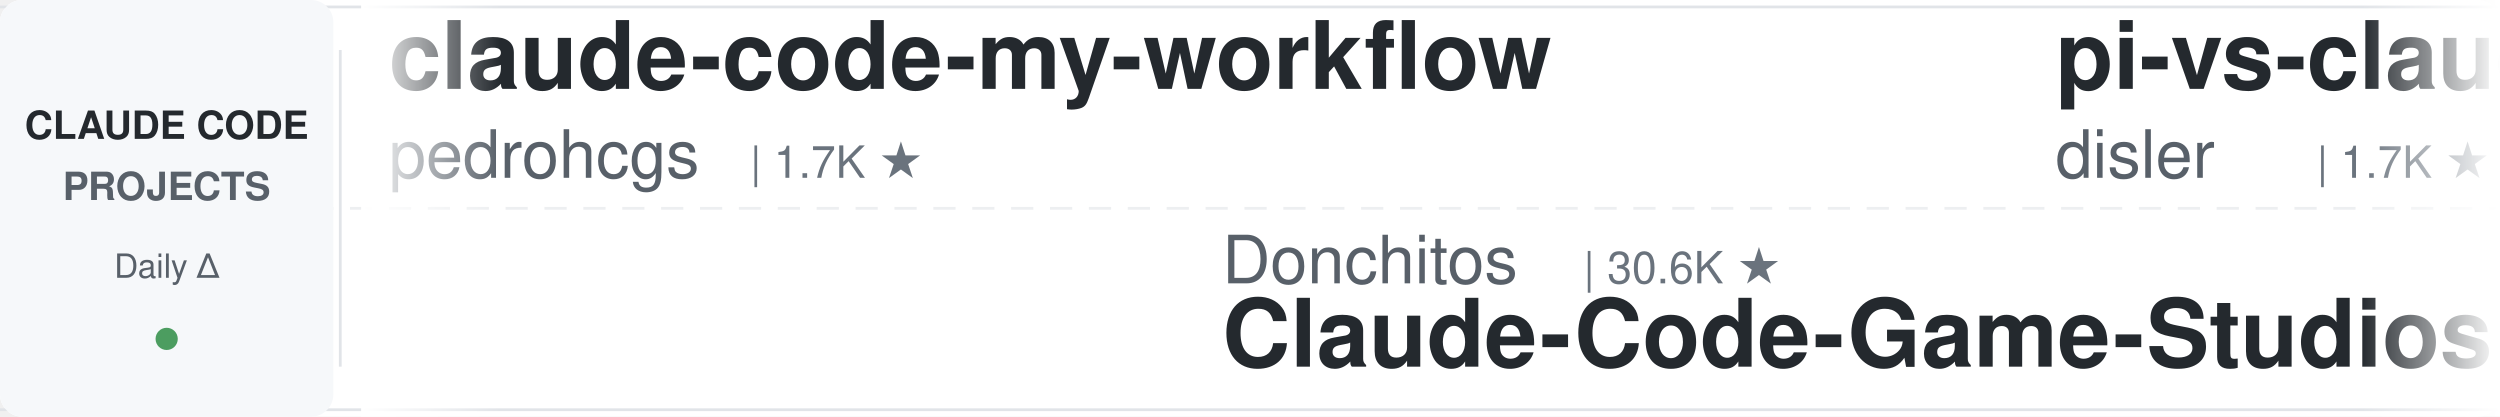
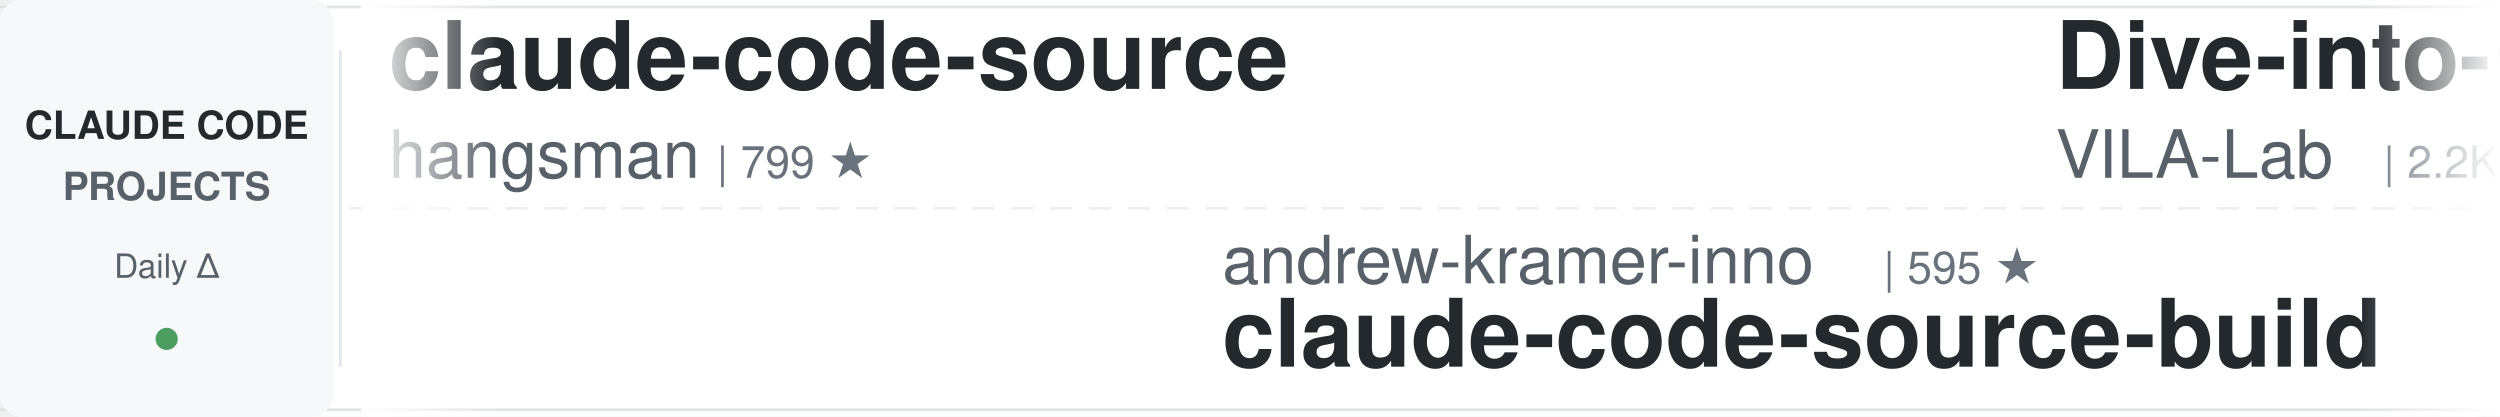
<svg xmlns="http://www.w3.org/2000/svg" width="900" height="150">
  <defs>
    <linearGradient id="leftFade" x1="0%" y1="0%" x2="100%" y2="0%">
      <stop offset="0%" style="stop-color:#ffffff;stop-opacity:1" />
      <stop offset="100%" style="stop-color:#ffffff;stop-opacity:0" />
    </linearGradient>
    <linearGradient id="rightFade" x1="0%" y1="0%" x2="100%" y2="0%">
      <stop offset="0%" style="stop-color:#ffffff;stop-opacity:0" />
      <stop offset="100%" style="stop-color:#ffffff;stop-opacity:1" />
    </linearGradient>
  </defs>
  <rect width="900" height="150" fill="#ffffff" rx="8" />
  <rect x="0" y="2" width="900" height="1" fill="#e1e4e8" />
  <rect x="0" y="147" width="900" height="1" fill="#e1e4e8" />
  <line x1="0" y1="75" x2="900" y2="75" stroke="#e1e4e8" stroke-width="1" stroke-dasharray="8 6" opacity="0.6" />
  <rect x="0" y="0" width="120" height="150" fill="#f6f8fa" rx="8" />
  <text x="60" y="50" font-family="-apple-system, BlinkMacSystemFont, 'Segoe UI', Helvetica, Arial, sans-serif" font-size="14" font-weight="600" fill="#24292e" text-anchor="middle">CLAUDE CODE</text>
  <text x="60" y="72" font-family="-apple-system, BlinkMacSystemFont, 'Segoe UI', Helvetica, Arial, sans-serif" font-size="14" font-weight="600" fill="#586069" text-anchor="middle">PROJECTS</text>
  <text x="60" y="100" font-family="-apple-system, BlinkMacSystemFont, 'Segoe UI', Helvetica, Arial, sans-serif" font-size="12" font-weight="500" fill="#586069" text-anchor="middle">Daily Δ</text>
  <circle cx="60" cy="122" r="4" fill="#22863a" opacity="0.8" />
  <rect x="122" y="18" width="1" height="114" fill="#e1e4e8" />
  <clipPath id="tickerClip">
    <rect x="130" y="0" width="770" height="150" />
  </clipPath>
  <g clip-path="url(#tickerClip)">
    <g id="tickerItems">
      <animateTransform attributeName="transform" attributeType="XML" type="translate" from="0 0" to="-3000 0" dur="54s" repeatCount="indefinite" />
      <g transform="translate(0, 0)">
-         <text x="140" y="32" font-family="-apple-system, BlinkMacSystemFont, 'Segoe UI', Helvetica, Arial, sans-serif" font-size="34" font-weight="600" fill="#24292e">claude-code-my-workflow</text>
-         <text x="140" y="64" font-family="-apple-system, BlinkMacSystemFont, 'Segoe UI', Helvetica, Arial, sans-serif" font-size="24" font-weight="400" fill="#586069">pedrohcgs</text>
-         <text x="270" y="64" font-family="-apple-system, BlinkMacSystemFont, 'Segoe UI', Helvetica, Arial, sans-serif" font-size="16" font-weight="500" fill="#6a737d">| 1.7K ★</text>
+         <text x="140" y="32" font-family="-apple-system, BlinkMacSystemFont, 'Segoe UI', Helvetica, Arial, sans-serif" font-size="34" font-weight="600" fill="#24292e">claude-code-source</text>
+         <text x="140" y="64" font-family="-apple-system, BlinkMacSystemFont, 'Segoe UI', Helvetica, Arial, sans-serif" font-size="24" font-weight="400" fill="#586069">hangsman</text>
+         <text x="258" y="64" font-family="-apple-system, BlinkMacSystemFont, 'Segoe UI', Helvetica, Arial, sans-serif" font-size="16" font-weight="500" fill="#6a737d">| 799 ★</text>
      </g>
      <g transform="translate(300, 0)">
-         <text x="140" y="102" font-family="-apple-system, BlinkMacSystemFont, 'Segoe UI', Helvetica, Arial, sans-serif" font-size="24" font-weight="400" fill="#586069">Donchitos</text>
-         <text x="270" y="102" font-family="-apple-system, BlinkMacSystemFont, 'Segoe UI', Helvetica, Arial, sans-serif" font-size="16" font-weight="500" fill="#6a737d">| 30.6K ★</text>
-         <text x="140" y="132" font-family="-apple-system, BlinkMacSystemFont, 'Segoe UI', Helvetica, Arial, sans-serif" font-size="34" font-weight="600" fill="#24292e">Claude-Code-Game-Studios</text>
+         <text x="140" y="102" font-family="-apple-system, BlinkMacSystemFont, 'Segoe UI', Helvetica, Arial, sans-serif" font-size="24" font-weight="400" fill="#586069">andrew-kramer-inno</text>
+         <text x="378" y="102" font-family="-apple-system, BlinkMacSystemFont, 'Segoe UI', Helvetica, Arial, sans-serif" font-size="16" font-weight="500" fill="#6a737d">| 595 ★</text>
+         <text x="140" y="132" font-family="-apple-system, BlinkMacSystemFont, 'Segoe UI', Helvetica, Arial, sans-serif" font-size="34" font-weight="600" fill="#24292e">claude-code-source-build</text>
      </g>
      <g transform="translate(600, 0)">
-         <text x="140" y="32" font-family="-apple-system, BlinkMacSystemFont, 'Segoe UI', Helvetica, Arial, sans-serif" font-size="34" font-weight="600" fill="#24292e">pi-vs-claude-code</text>
-         <text x="140" y="64" font-family="-apple-system, BlinkMacSystemFont, 'Segoe UI', Helvetica, Arial, sans-serif" font-size="24" font-weight="400" fill="#586069">disler</text>
-         <text x="234" y="64" font-family="-apple-system, BlinkMacSystemFont, 'Segoe UI', Helvetica, Arial, sans-serif" font-size="16" font-weight="500" fill="#6a737d">| 1.7K ★</text>
+         <text x="140" y="32" font-family="-apple-system, BlinkMacSystemFont, 'Segoe UI', Helvetica, Arial, sans-serif" font-size="34" font-weight="600" fill="#24292e">Dive-into-Claude-Code</text>
+         <text x="140" y="64" font-family="-apple-system, BlinkMacSystemFont, 'Segoe UI', Helvetica, Arial, sans-serif" font-size="24" font-weight="400" fill="#586069">VILA-Lab</text>
+         <text x="258" y="64" font-family="-apple-system, BlinkMacSystemFont, 'Segoe UI', Helvetica, Arial, sans-serif" font-size="16" font-weight="500" fill="#6a737d">| 2.2K ★</text>
      </g>
      <g transform="translate(900, 0)">
-         <text x="140" y="102" font-family="-apple-system, BlinkMacSystemFont, 'Segoe UI', Helvetica, Arial, sans-serif" font-size="24" font-weight="400" fill="#586069">Cranot</text>
-         <text x="234" y="102" font-family="-apple-system, BlinkMacSystemFont, 'Segoe UI', Helvetica, Arial, sans-serif" font-size="16" font-weight="500" fill="#6a737d">| 2.9K ★</text>
-         <text x="140" y="132" font-family="-apple-system, BlinkMacSystemFont, 'Segoe UI', Helvetica, Arial, sans-serif" font-size="34" font-weight="600" fill="#24292e">claude-code-guide</text>
+         <text x="140" y="102" font-family="-apple-system, BlinkMacSystemFont, 'Segoe UI', Helvetica, Arial, sans-serif" font-size="24" font-weight="400" fill="#586069">repowise-dev</text>
+         <text x="306" y="102" font-family="-apple-system, BlinkMacSystemFont, 'Segoe UI', Helvetica, Arial, sans-serif" font-size="16" font-weight="500" fill="#6a737d">| 1.2K ★</text>
+         <text x="140" y="132" font-family="-apple-system, BlinkMacSystemFont, 'Segoe UI', Helvetica, Arial, sans-serif" font-size="34" font-weight="600" fill="#24292e">claude-code-prompts</text>
      </g>
      <g transform="translate(1200, 0)">
-         <text x="140" y="32" font-family="-apple-system, BlinkMacSystemFont, 'Segoe UI', Helvetica, Arial, sans-serif" font-size="34" font-weight="600" fill="#24292e">claude-code-showcase</text>
-         <text x="140" y="64" font-family="-apple-system, BlinkMacSystemFont, 'Segoe UI', Helvetica, Arial, sans-serif" font-size="24" font-weight="400" fill="#586069">ChrisWiles</text>
-         <text x="282" y="64" font-family="-apple-system, BlinkMacSystemFont, 'Segoe UI', Helvetica, Arial, sans-serif" font-size="16" font-weight="500" fill="#6a737d">| 6.1K ★</text>
+         <text x="140" y="32" font-family="-apple-system, BlinkMacSystemFont, 'Segoe UI', Helvetica, Arial, sans-serif" font-size="34" font-weight="600" fill="#24292e">claude-code-hooks-master...</text>
+         <text x="140" y="64" font-family="-apple-system, BlinkMacSystemFont, 'Segoe UI', Helvetica, Arial, sans-serif" font-size="24" font-weight="400" fill="#586069">disler</text>
+         <text x="234" y="64" font-family="-apple-system, BlinkMacSystemFont, 'Segoe UI', Helvetica, Arial, sans-serif" font-size="16" font-weight="500" fill="#6a737d">| 4.0K ★</text>
      </g>
      <g transform="translate(1500, 0)">
-         <text x="140" y="102" font-family="-apple-system, BlinkMacSystemFont, 'Segoe UI', Helvetica, Arial, sans-serif" font-size="24" font-weight="400" fill="#586069">huangserva</text>
-         <text x="282" y="102" font-family="-apple-system, BlinkMacSystemFont, 'Segoe UI', Helvetica, Arial, sans-serif" font-size="16" font-weight="500" fill="#6a737d">| 631 ★</text>
-         <text x="140" y="132" font-family="-apple-system, BlinkMacSystemFont, 'Segoe UI', Helvetica, Arial, sans-serif" font-size="34" font-weight="600" fill="#24292e">claude-code-cli</text>
+         <text x="140" y="102" font-family="-apple-system, BlinkMacSystemFont, 'Segoe UI', Helvetica, Arial, sans-serif" font-size="24" font-weight="400" fill="#586069">Pimzino</text>
+         <text x="246" y="102" font-family="-apple-system, BlinkMacSystemFont, 'Segoe UI', Helvetica, Arial, sans-serif" font-size="16" font-weight="500" fill="#6a737d">| 3.9K ★</text>
+         <text x="140" y="132" font-family="-apple-system, BlinkMacSystemFont, 'Segoe UI', Helvetica, Arial, sans-serif" font-size="34" font-weight="600" fill="#24292e">claude-code-spec-workflo...</text>
      </g>
      <g transform="translate(1800, 0)">
-         <text x="140" y="32" font-family="-apple-system, BlinkMacSystemFont, 'Segoe UI', Helvetica, Arial, sans-serif" font-size="34" font-weight="600" fill="#24292e">edmunds-claude-code</text>
-         <text x="140" y="64" font-family="-apple-system, BlinkMacSystemFont, 'Segoe UI', Helvetica, Arial, sans-serif" font-size="24" font-weight="400" fill="#586069">edmund-io</text>
-         <text x="270" y="64" font-family="-apple-system, BlinkMacSystemFont, 'Segoe UI', Helvetica, Arial, sans-serif" font-size="16" font-weight="500" fill="#6a737d">| 1.5K ★</text>
-       </g>
-       <g transform="translate(2100, 0)">
-         <text x="140" y="102" font-family="-apple-system, BlinkMacSystemFont, 'Segoe UI', Helvetica, Arial, sans-serif" font-size="24" font-weight="400" fill="#586069">1rgs</text>
-         <text x="210" y="102" font-family="-apple-system, BlinkMacSystemFont, 'Segoe UI', Helvetica, Arial, sans-serif" font-size="16" font-weight="500" fill="#6a737d">| 3.8K ★</text>
-         <text x="140" y="132" font-family="-apple-system, BlinkMacSystemFont, 'Segoe UI', Helvetica, Arial, sans-serif" font-size="34" font-weight="600" fill="#24292e">claude-code-proxy</text>
-       </g>
-       <g transform="translate(2400, 0)">
        <text x="140" y="32" font-family="-apple-system, BlinkMacSystemFont, 'Segoe UI', Helvetica, Arial, sans-serif" font-size="34" font-weight="600" fill="#24292e">Claude-Code-Source-Study</text>
        <text x="140" y="64" font-family="-apple-system, BlinkMacSystemFont, 'Segoe UI', Helvetica, Arial, sans-serif" font-size="24" font-weight="400" fill="#586069">luyao618</text>
        <text x="258" y="64" font-family="-apple-system, BlinkMacSystemFont, 'Segoe UI', Helvetica, Arial, sans-serif" font-size="16" font-weight="500" fill="#6a737d">| 1.7K ★</text>
      </g>
+       <g transform="translate(2100, 0)">
+         <text x="140" y="102" font-family="-apple-system, BlinkMacSystemFont, 'Segoe UI', Helvetica, Arial, sans-serif" font-size="24" font-weight="400" fill="#586069">VoltAgent</text>
+         <text x="270" y="102" font-family="-apple-system, BlinkMacSystemFont, 'Segoe UI', Helvetica, Arial, sans-serif" font-size="16" font-weight="500" fill="#6a737d">| 26.2K ★</text>
+         <text x="140" y="132" font-family="-apple-system, BlinkMacSystemFont, 'Segoe UI', Helvetica, Arial, sans-serif" font-size="34" font-weight="600" fill="#24292e">awesome-claude-code-suba...</text>
+       </g>
+       <g transform="translate(2400, 0)">
+         <text x="140" y="32" font-family="-apple-system, BlinkMacSystemFont, 'Segoe UI', Helvetica, Arial, sans-serif" font-size="34" font-weight="600" fill="#24292e">Open-ClaudeCode</text>
+         <text x="140" y="64" font-family="-apple-system, BlinkMacSystemFont, 'Segoe UI', Helvetica, Arial, sans-serif" font-size="24" font-weight="400" fill="#586069">LING71671</text>
+         <text x="270" y="64" font-family="-apple-system, BlinkMacSystemFont, 'Segoe UI', Helvetica, Arial, sans-serif" font-size="16" font-weight="500" fill="#6a737d">| 974 ★</text>
+       </g>
      <g transform="translate(2700, 0)">
-         <text x="140" y="102" font-family="-apple-system, BlinkMacSystemFont, 'Segoe UI', Helvetica, Arial, sans-serif" font-size="24" font-weight="400" fill="#586069">lorryjovens-hub</text>
-         <text x="342" y="102" font-family="-apple-system, BlinkMacSystemFont, 'Segoe UI', Helvetica, Arial, sans-serif" font-size="16" font-weight="500" fill="#6a737d">| 1.7K ★</text>
-         <text x="140" y="132" font-family="-apple-system, BlinkMacSystemFont, 'Segoe UI', Helvetica, Arial, sans-serif" font-size="34" font-weight="600" fill="#24292e">claude-code-rust</text>
+         <text x="140" y="102" font-family="-apple-system, BlinkMacSystemFont, 'Segoe UI', Helvetica, Arial, sans-serif" font-size="24" font-weight="400" fill="#586069">davila7</text>
+         <text x="246" y="102" font-family="-apple-system, BlinkMacSystemFont, 'Segoe UI', Helvetica, Arial, sans-serif" font-size="16" font-weight="500" fill="#6a737d">| 33.0K ★</text>
+         <text x="140" y="132" font-family="-apple-system, BlinkMacSystemFont, 'Segoe UI', Helvetica, Arial, sans-serif" font-size="34" font-weight="600" fill="#24292e">claude-code-templates</text>
      </g>
      <g transform="translate(3000, 0)">
-         <text x="140" y="32" font-family="-apple-system, BlinkMacSystemFont, 'Segoe UI', Helvetica, Arial, sans-serif" font-size="34" font-weight="600" fill="#24292e">claude-code-my-workflow</text>
-         <text x="140" y="64" font-family="-apple-system, BlinkMacSystemFont, 'Segoe UI', Helvetica, Arial, sans-serif" font-size="24" font-weight="400" fill="#586069">pedrohcgs</text>
-         <text x="270" y="64" font-family="-apple-system, BlinkMacSystemFont, 'Segoe UI', Helvetica, Arial, sans-serif" font-size="16" font-weight="500" fill="#6a737d">| 1.7K ★</text>
+         <text x="140" y="32" font-family="-apple-system, BlinkMacSystemFont, 'Segoe UI', Helvetica, Arial, sans-serif" font-size="34" font-weight="600" fill="#24292e">claude-code-source</text>
+         <text x="140" y="64" font-family="-apple-system, BlinkMacSystemFont, 'Segoe UI', Helvetica, Arial, sans-serif" font-size="24" font-weight="400" fill="#586069">hangsman</text>
+         <text x="258" y="64" font-family="-apple-system, BlinkMacSystemFont, 'Segoe UI', Helvetica, Arial, sans-serif" font-size="16" font-weight="500" fill="#6a737d">| 799 ★</text>
      </g>
      <g transform="translate(3300, 0)">
-         <text x="140" y="102" font-family="-apple-system, BlinkMacSystemFont, 'Segoe UI', Helvetica, Arial, sans-serif" font-size="24" font-weight="400" fill="#586069">Donchitos</text>
-         <text x="270" y="102" font-family="-apple-system, BlinkMacSystemFont, 'Segoe UI', Helvetica, Arial, sans-serif" font-size="16" font-weight="500" fill="#6a737d">| 30.6K ★</text>
-         <text x="140" y="132" font-family="-apple-system, BlinkMacSystemFont, 'Segoe UI', Helvetica, Arial, sans-serif" font-size="34" font-weight="600" fill="#24292e">Claude-Code-Game-Studios</text>
+         <text x="140" y="102" font-family="-apple-system, BlinkMacSystemFont, 'Segoe UI', Helvetica, Arial, sans-serif" font-size="24" font-weight="400" fill="#586069">andrew-kramer-inno</text>
+         <text x="378" y="102" font-family="-apple-system, BlinkMacSystemFont, 'Segoe UI', Helvetica, Arial, sans-serif" font-size="16" font-weight="500" fill="#6a737d">| 595 ★</text>
+         <text x="140" y="132" font-family="-apple-system, BlinkMacSystemFont, 'Segoe UI', Helvetica, Arial, sans-serif" font-size="34" font-weight="600" fill="#24292e">claude-code-source-build</text>
      </g>
      <g transform="translate(3600, 0)">
-         <text x="140" y="32" font-family="-apple-system, BlinkMacSystemFont, 'Segoe UI', Helvetica, Arial, sans-serif" font-size="34" font-weight="600" fill="#24292e">pi-vs-claude-code</text>
-         <text x="140" y="64" font-family="-apple-system, BlinkMacSystemFont, 'Segoe UI', Helvetica, Arial, sans-serif" font-size="24" font-weight="400" fill="#586069">disler</text>
-         <text x="234" y="64" font-family="-apple-system, BlinkMacSystemFont, 'Segoe UI', Helvetica, Arial, sans-serif" font-size="16" font-weight="500" fill="#6a737d">| 1.7K ★</text>
+         <text x="140" y="32" font-family="-apple-system, BlinkMacSystemFont, 'Segoe UI', Helvetica, Arial, sans-serif" font-size="34" font-weight="600" fill="#24292e">Dive-into-Claude-Code</text>
+         <text x="140" y="64" font-family="-apple-system, BlinkMacSystemFont, 'Segoe UI', Helvetica, Arial, sans-serif" font-size="24" font-weight="400" fill="#586069">VILA-Lab</text>
+         <text x="258" y="64" font-family="-apple-system, BlinkMacSystemFont, 'Segoe UI', Helvetica, Arial, sans-serif" font-size="16" font-weight="500" fill="#6a737d">| 2.2K ★</text>
      </g>
      <g transform="translate(3900, 0)">
-         <text x="140" y="102" font-family="-apple-system, BlinkMacSystemFont, 'Segoe UI', Helvetica, Arial, sans-serif" font-size="24" font-weight="400" fill="#586069">Cranot</text>
-         <text x="234" y="102" font-family="-apple-system, BlinkMacSystemFont, 'Segoe UI', Helvetica, Arial, sans-serif" font-size="16" font-weight="500" fill="#6a737d">| 2.9K ★</text>
-         <text x="140" y="132" font-family="-apple-system, BlinkMacSystemFont, 'Segoe UI', Helvetica, Arial, sans-serif" font-size="34" font-weight="600" fill="#24292e">claude-code-guide</text>
+         <text x="140" y="102" font-family="-apple-system, BlinkMacSystemFont, 'Segoe UI', Helvetica, Arial, sans-serif" font-size="24" font-weight="400" fill="#586069">repowise-dev</text>
+         <text x="306" y="102" font-family="-apple-system, BlinkMacSystemFont, 'Segoe UI', Helvetica, Arial, sans-serif" font-size="16" font-weight="500" fill="#6a737d">| 1.2K ★</text>
+         <text x="140" y="132" font-family="-apple-system, BlinkMacSystemFont, 'Segoe UI', Helvetica, Arial, sans-serif" font-size="34" font-weight="600" fill="#24292e">claude-code-prompts</text>
      </g>
    </g>
  </g>
  <rect x="130" y="0" width="50" height="150" fill="url(#leftFade)" />
  <rect x="850" y="0" width="50" height="150" fill="url(#rightFade)" />
</svg>
